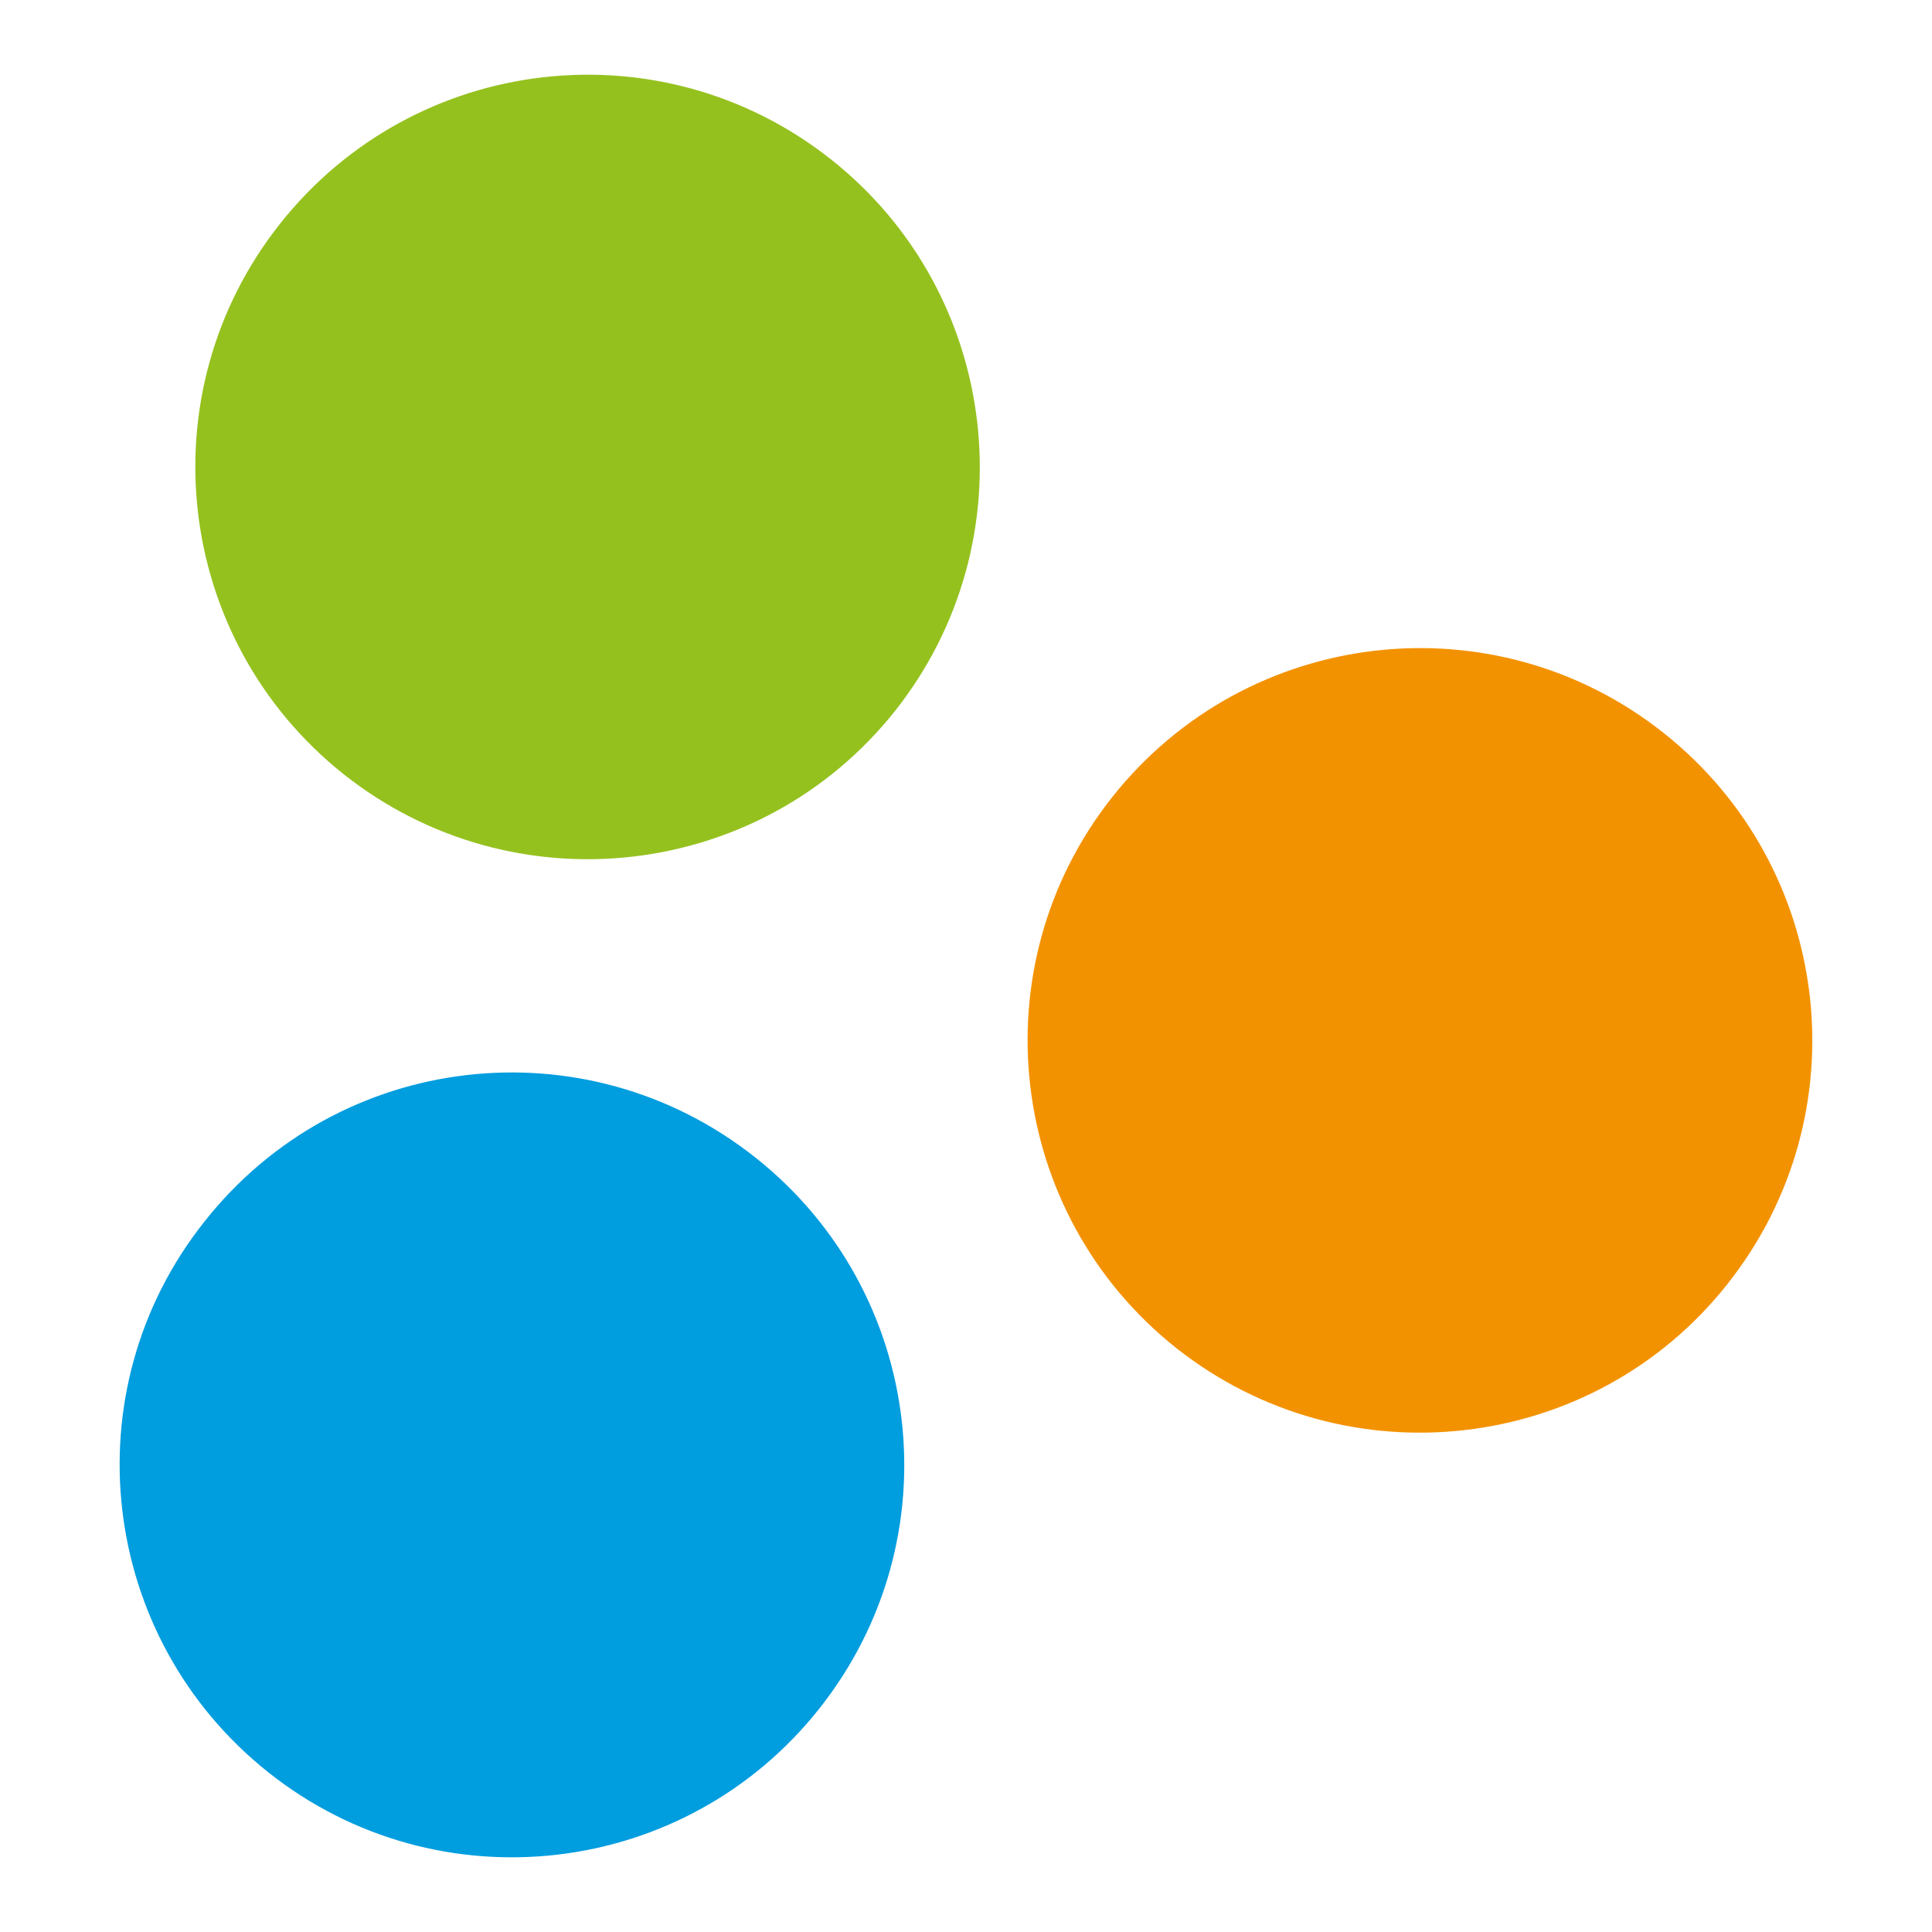
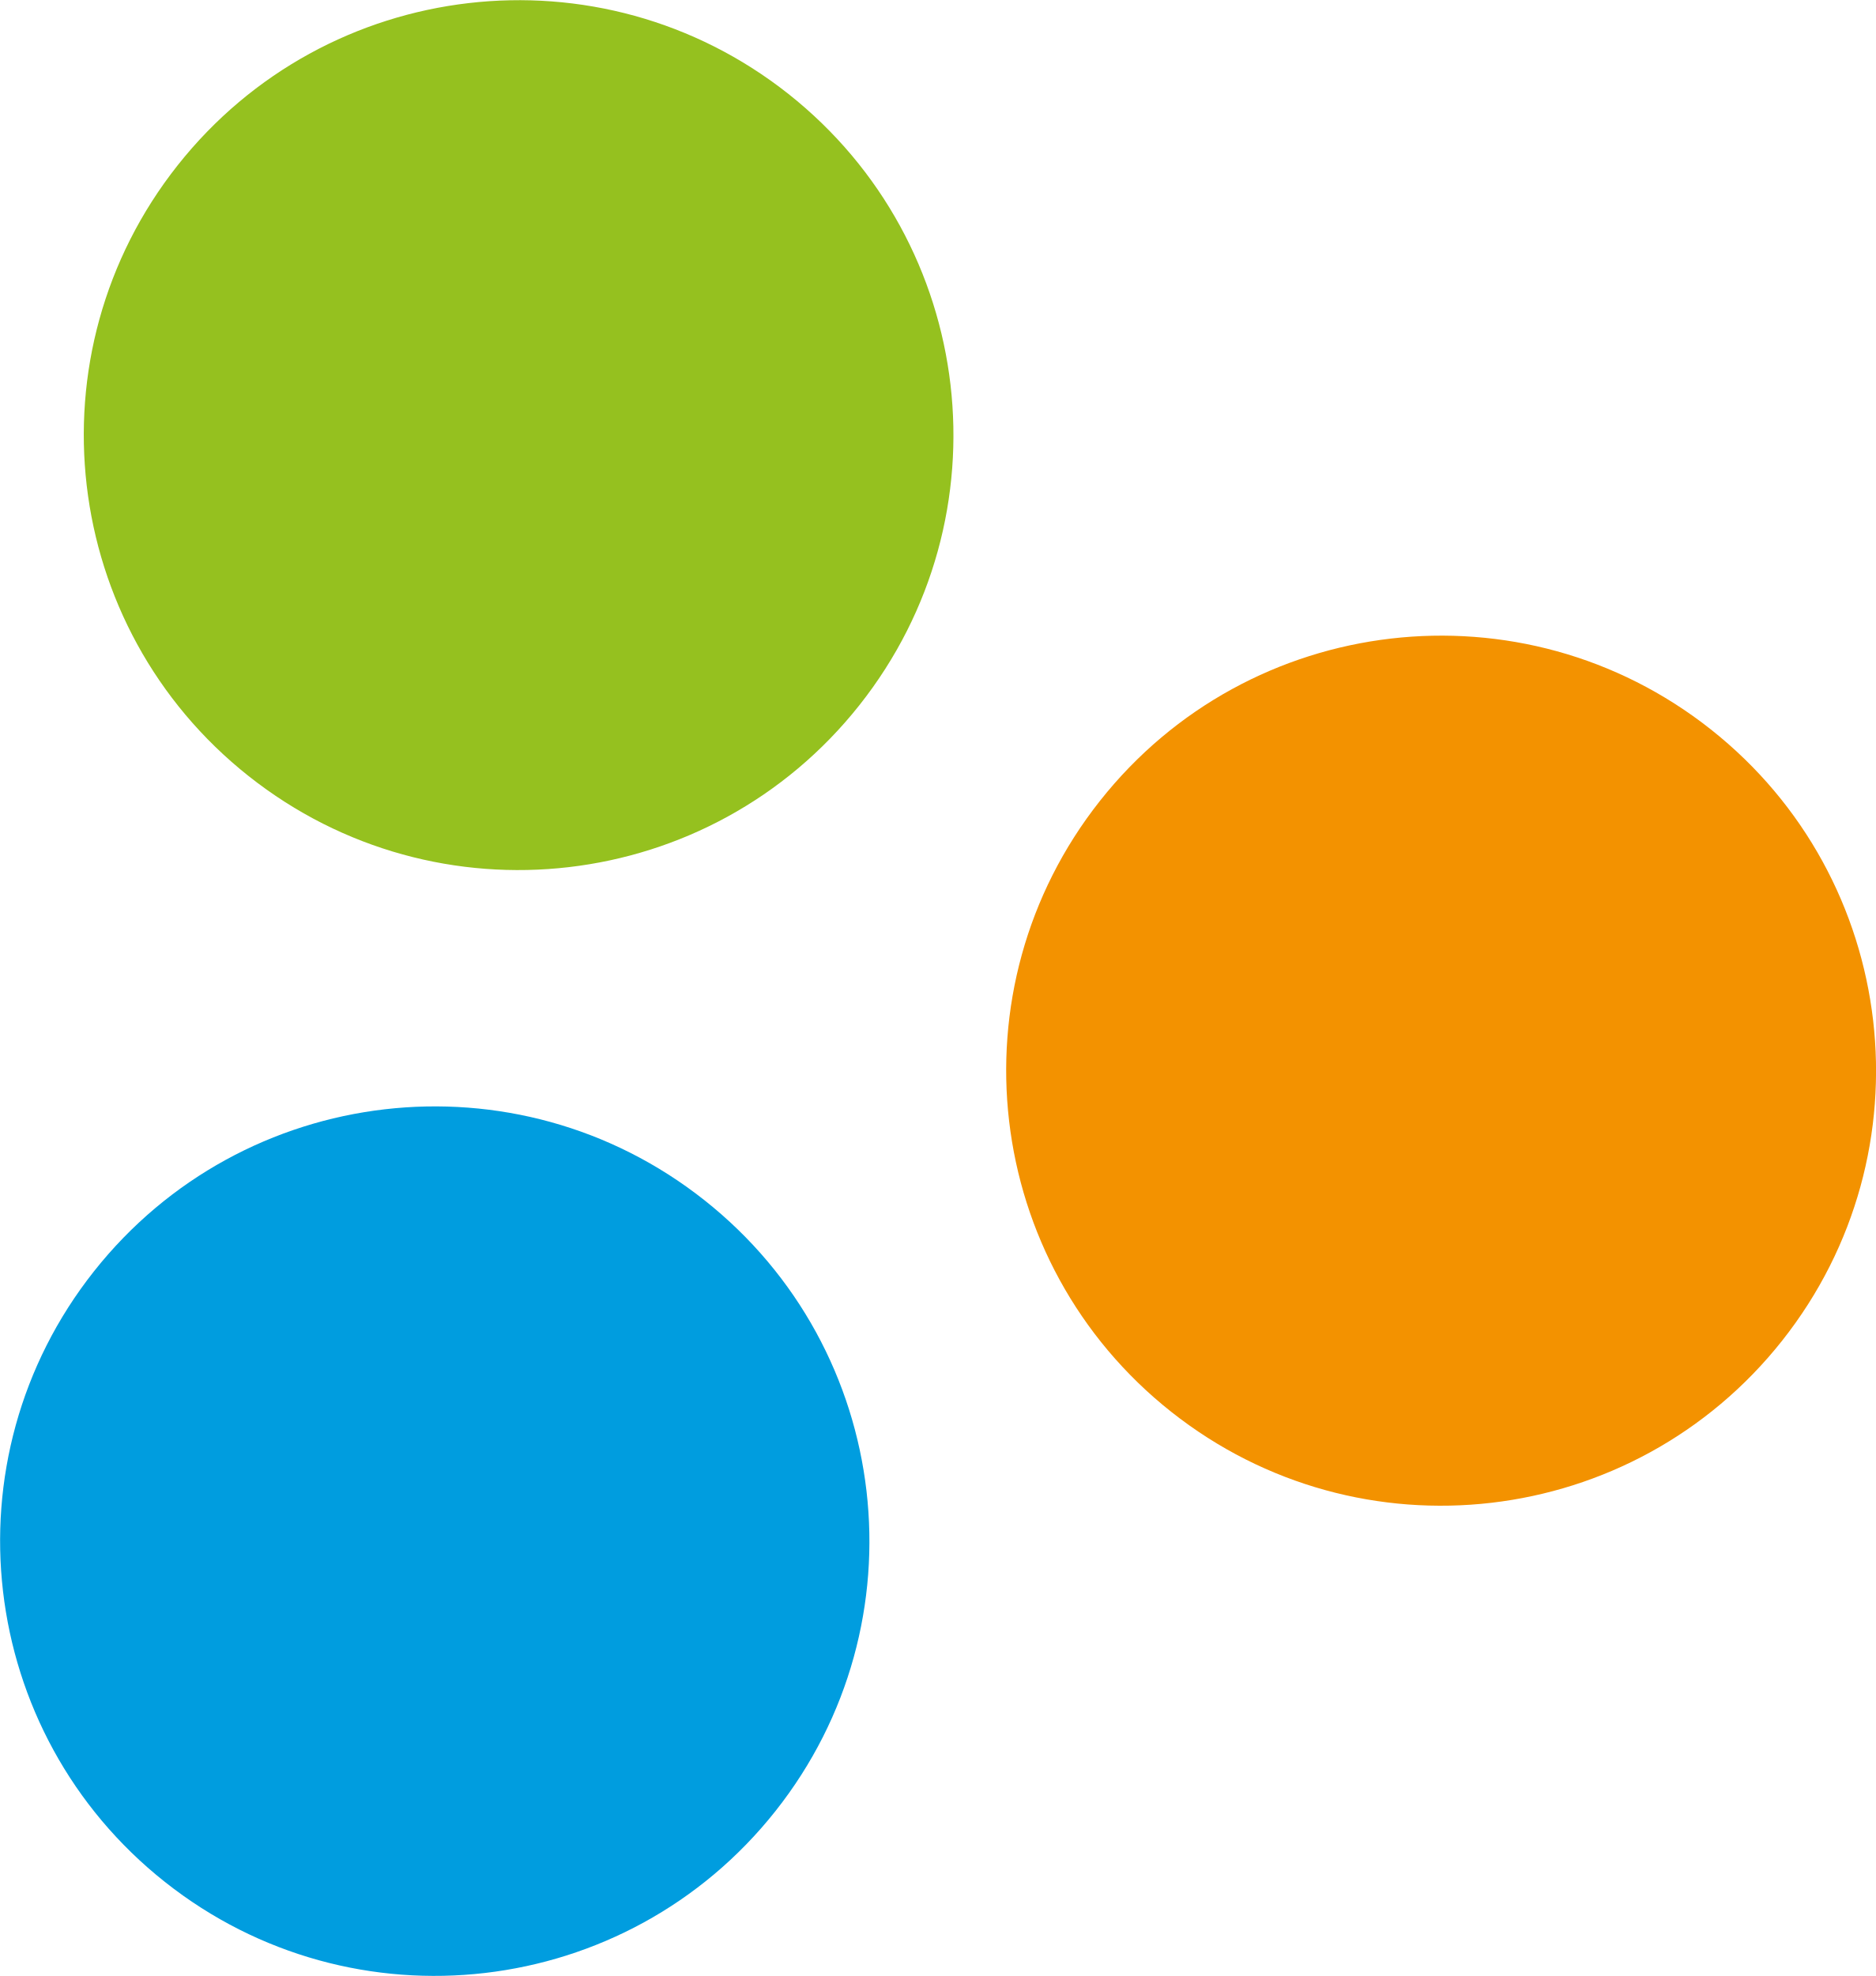
- <svg xmlns="http://www.w3.org/2000/svg" viewBox="0 0 64 64" aria-hidden="true">
-   <g transform="translate(3.964 2.475)">
-     <path d="M21.06 35.87c5.63 4.46 6.58 12.62 2.12 18.25-4.45 5.63-12.63 6.58-18.25 2.12C-.7 51.77-1.65 43.6 2.81 37.99c4.45-5.64 12.61-6.59 18.25-2.12" fill="#009ddf" clip-rule="evenodd" />
-     <path d="M51.14 21.8c5.63 4.46 6.58 12.63 2.12 18.26-4.44 5.62-12.63 6.57-18.26 2.12-5.62-4.46-6.57-12.63-2.12-18.25 4.47-5.64 12.64-6.58 18.26-2.13" fill="#f39200" clip-rule="evenodd" />
-     <path d="M23.57 2.81c5.62 4.45 6.57 12.63 2.12 18.26-4.46 5.62-12.63 6.56-18.26 2.11C1.81 18.72.86 10.56 5.31 4.94 9.77-.7 17.94-1.65 23.57 2.81" fill="#95c11f" clip-rule="evenodd" />
-   </g>
+ <svg xmlns="http://www.w3.org/2000/svg" viewBox="0 0 56.07 59.05">
+   <path fill="#009ddf" d="M21.06 35.87A12.98 12.98 0 1 1 4.93 56.24a12.98 12.98 0 1 1 16.13-20.37" />
+   <path fill="#f39200" d="M51.14 21.8a13 13 0 1 1-18.26 2.13 13 13 0 0 1 18.26-2.13" />
+   <path fill="#95c11f" d="M23.57 2.81a13 13 0 0 1 2.12 18.26A12.99 12.99 0 0 1 5.31 4.94a13 13 0 0 1 18.26-2.13" />
</svg>
